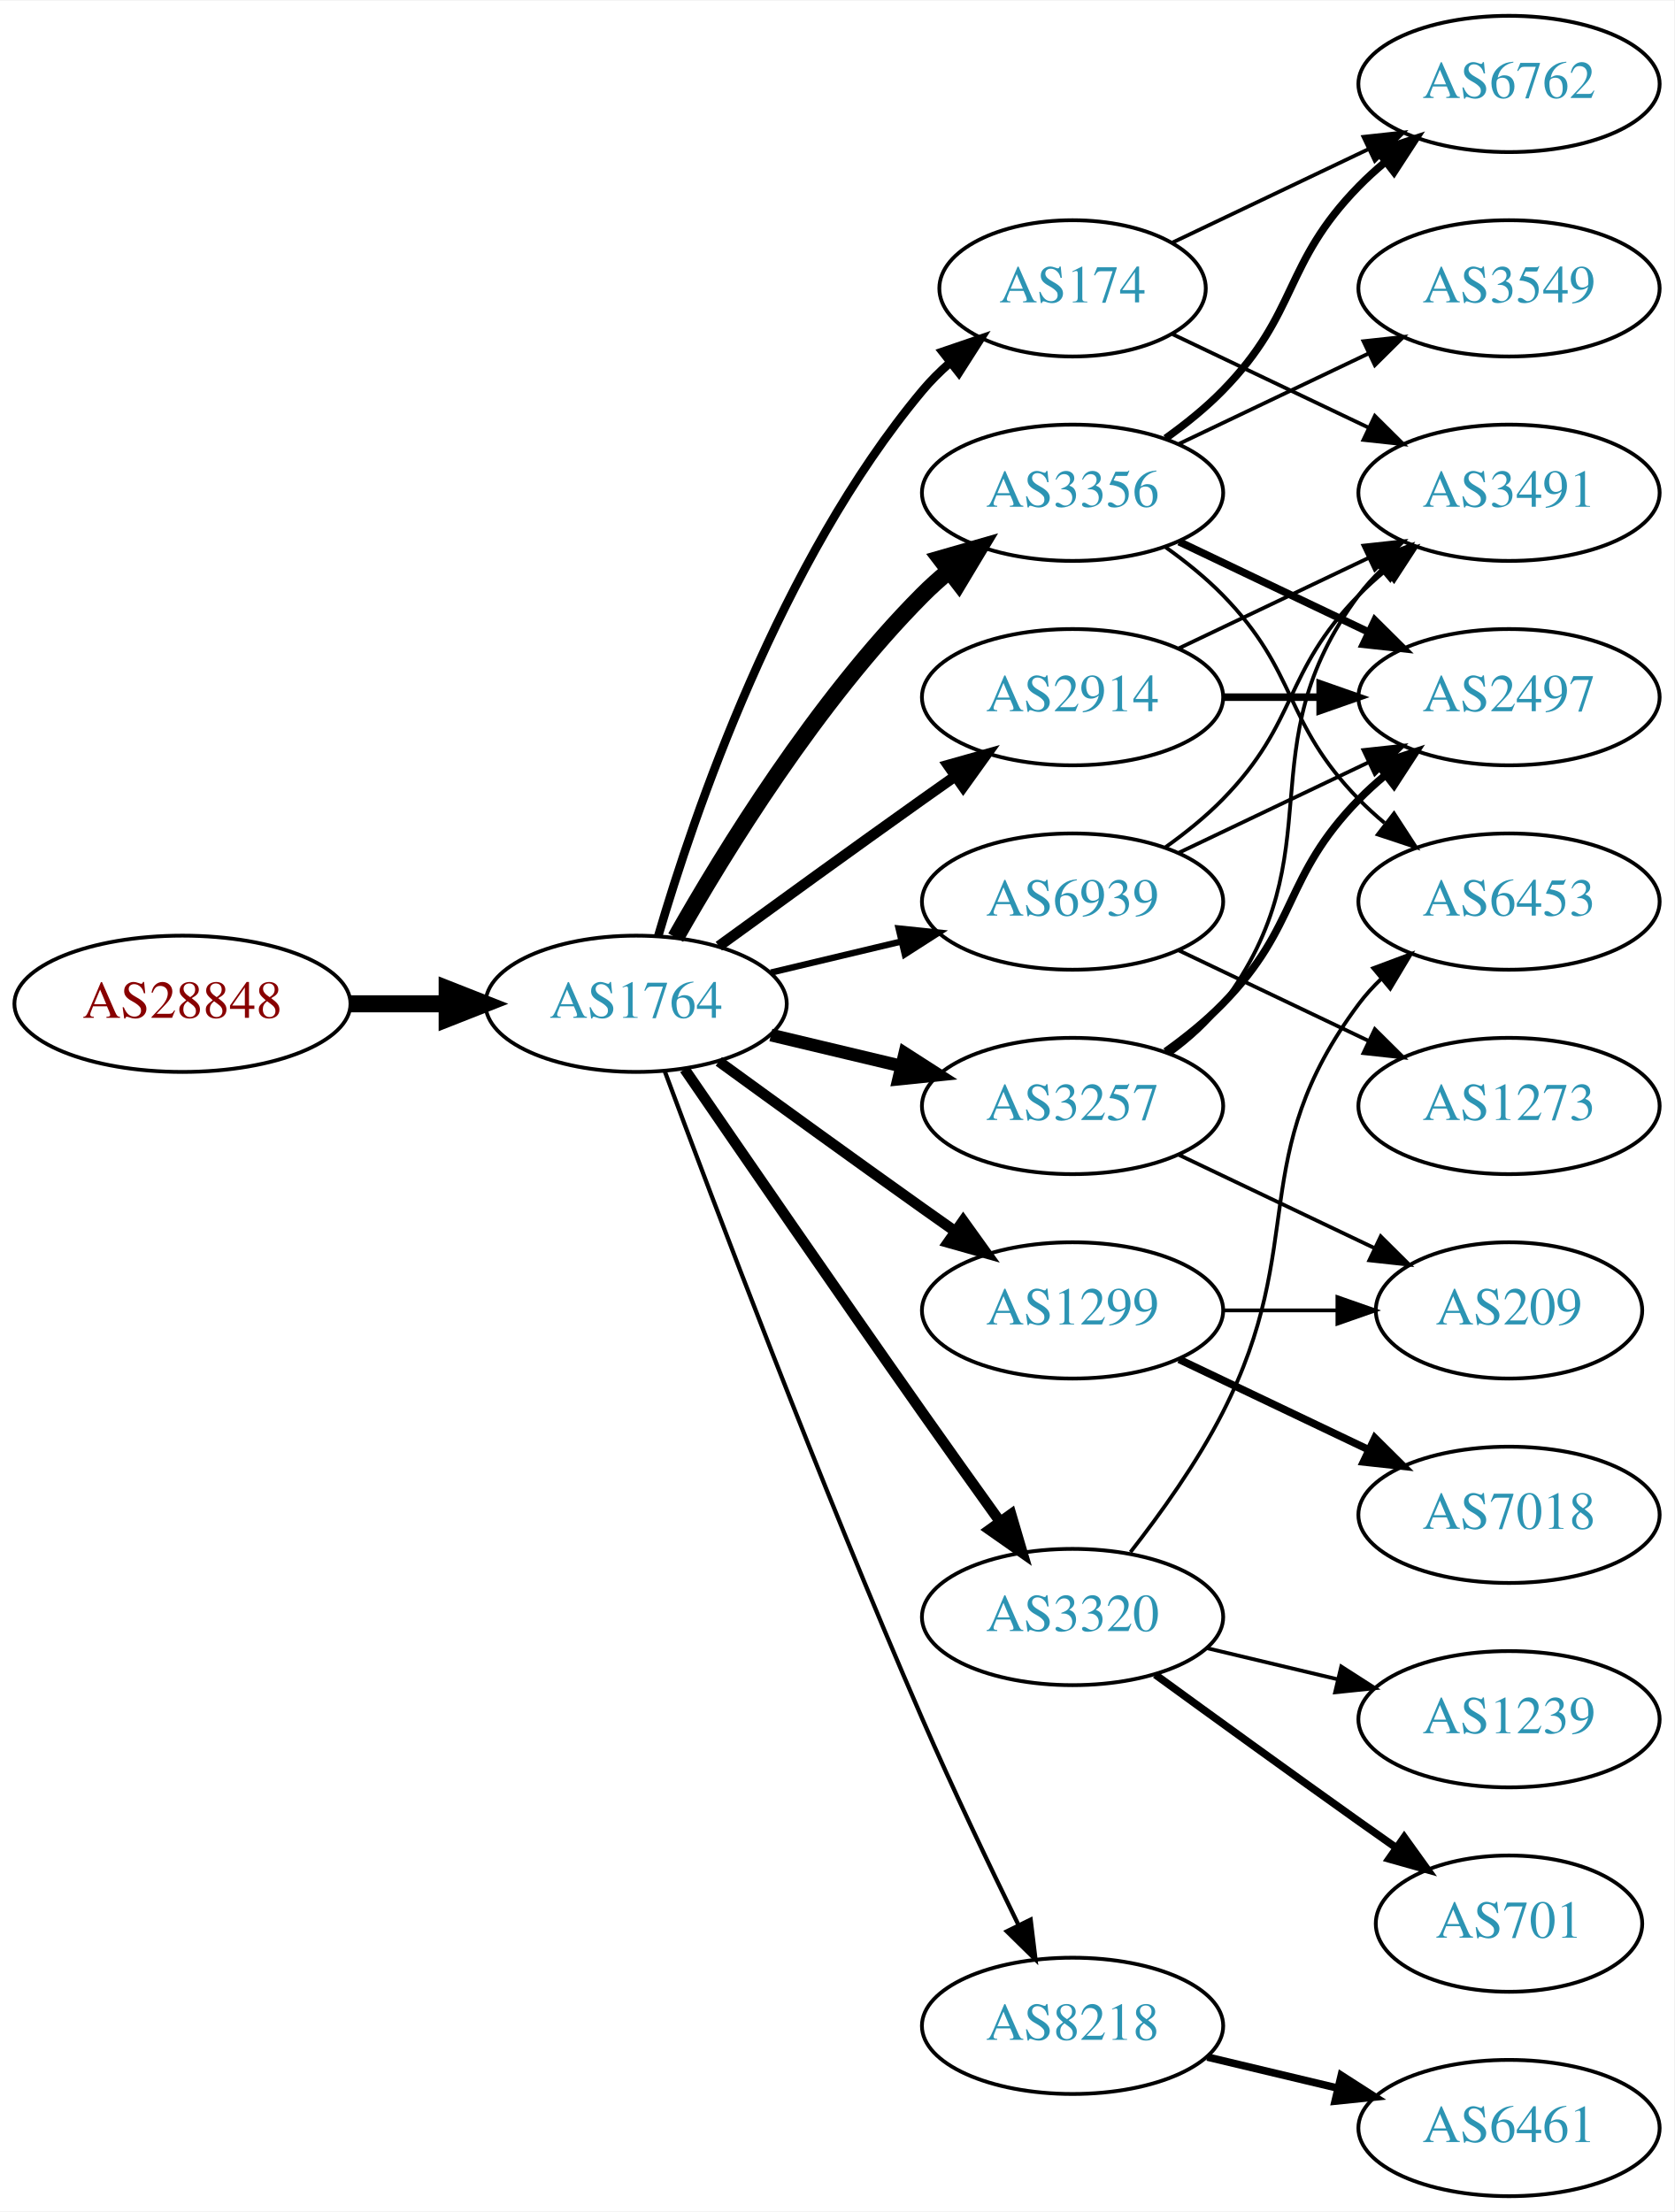
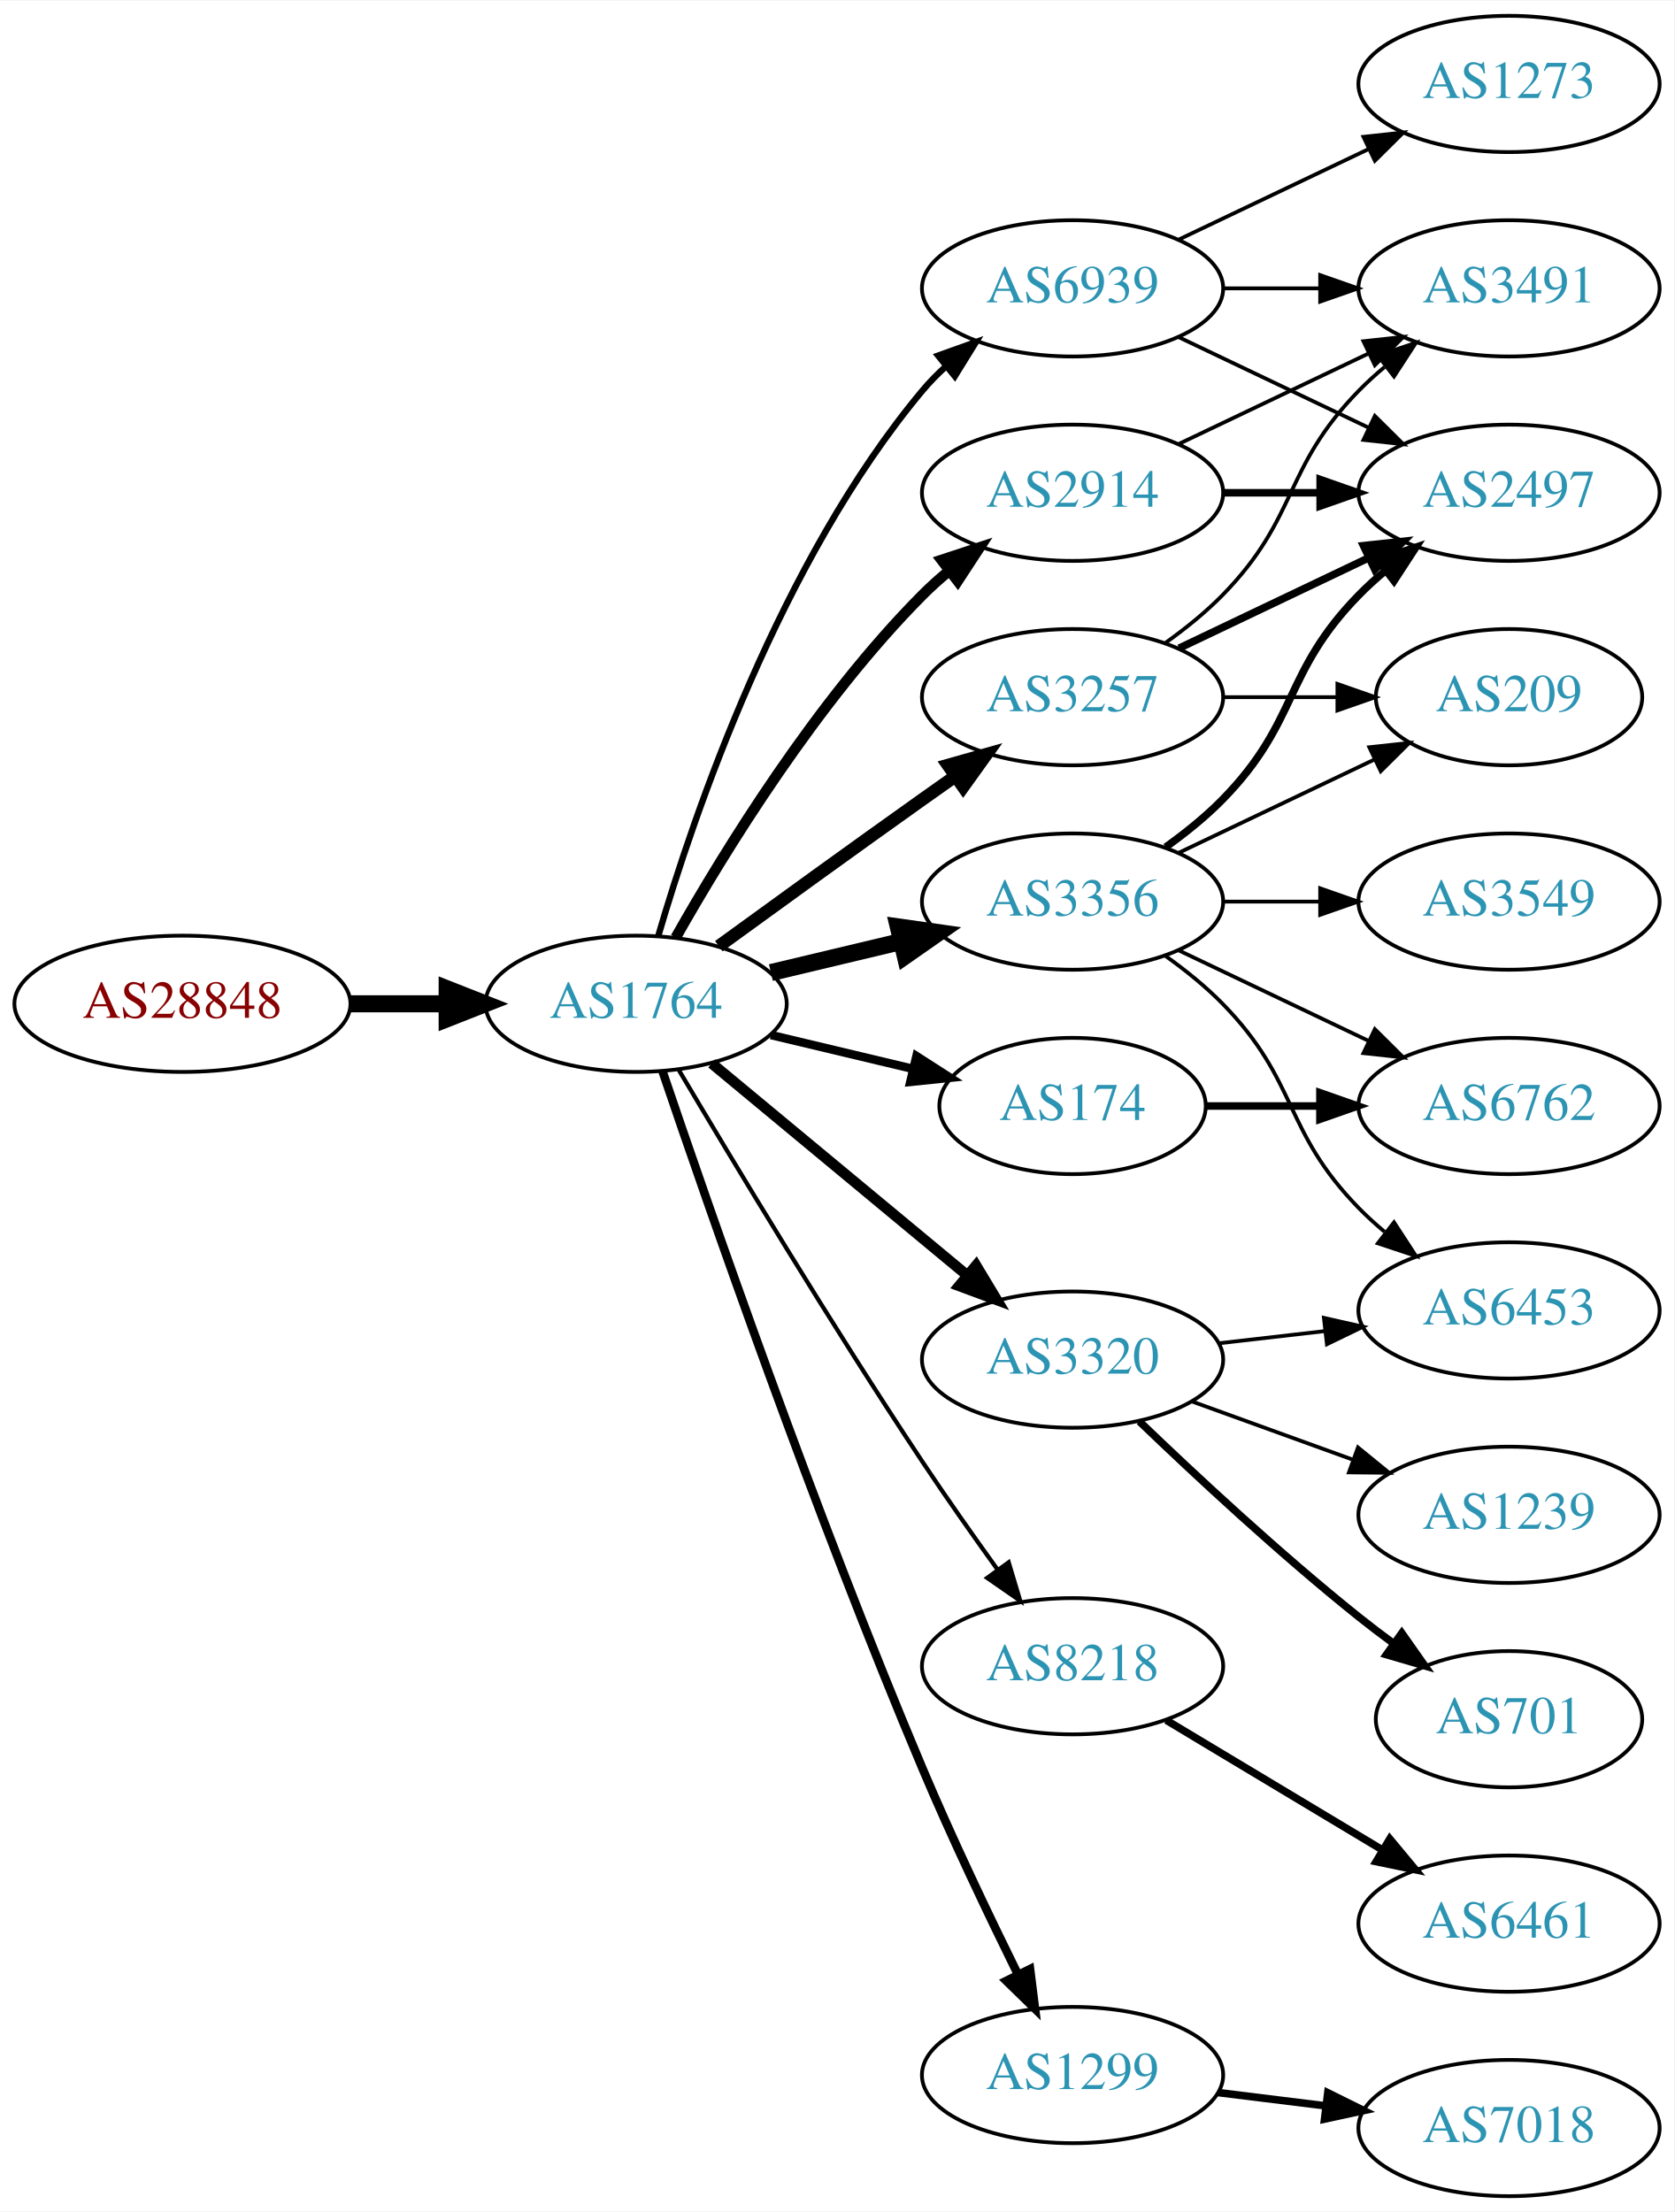
<svg xmlns="http://www.w3.org/2000/svg" xmlns:xlink="http://www.w3.org/1999/xlink" width="442pt" height="584pt" viewBox="0.00 0.00 442.27 584.00">
  <g id="graph0" class="graph" transform="scale(1 1) rotate(0) translate(4 580)">
    <polygon fill="white" stroke="none" points="-4,4 -4,-580 438.271,-580 438.271,4 -4,4" />
    <g id="node1" class="node">
      <g id="a_node1">
        <a xlink:href="/asn/28848" xlink:title="AS28848 ~ UNIDO-AS [AT]">
          <ellipse fill="#ffffff" stroke="black" cx="44.196" cy="-315" rx="44.393" ry="18" />
          <text text-anchor="middle" x="44.196" y="-311.3" font-family="Times,serif" font-size="14.00" fill="#880000">AS28848</text>
        </a>
      </g>
    </g>
    <g id="node2" class="node">
      <g id="a_node2">
        <a xlink:href="/asn/1764" xlink:title="AS1764 ~ NEXTLAYER-AS [AT]">
          <ellipse fill="#ffffff" stroke="black" cx="164.039" cy="-315" rx="39.794" ry="18" />
          <text text-anchor="middle" x="164.039" y="-311.3" font-family="Times,serif" font-size="14.00" fill="#2c94b3">AS1764</text>
        </a>
      </g>
    </g>
    <g id="edge1" class="edge">
      <path fill="none" stroke="black" stroke-width="4.5" d="M88.407,-315C96.72,-315 105.482,-315 113.965,-315" />
      <polygon fill="black" stroke="black" stroke-width="4.5" points="114.123,-318.938 124.123,-315 114.123,-311.063 114.123,-318.938" />
    </g>
    <g id="node3" class="node">
      <g id="a_node3">
-         <a xlink:href="/asn/3356" xlink:title="AS3356 ~ Level 3 Parent, LLC [US]">
+         <a xlink:href="/asn/2914" xlink:title="AS2914 ~ NTT America, Inc. [US]">
          <ellipse fill="#ffffff" stroke="black" cx="279.332" cy="-450" rx="39.794" ry="18" />
-           <text text-anchor="middle" x="279.332" y="-446.3" font-family="Times,serif" font-size="14.00" fill="#2c94b3">AS3356</text>
+           <text text-anchor="middle" x="279.332" y="-446.3" font-family="Times,serif" font-size="14.00" fill="#2c94b3">AS2914</text>
        </a>
      </g>
    </g>
    <g id="edge2" class="edge">
-       <path fill="none" stroke="black" stroke-width="4.5" d="M174.498,-332.49C187.28,-355.096 211.712,-394.886 239.685,-423 241.796,-425.121 244.092,-427.188 246.477,-429.171" />
-       <polygon fill="black" stroke="black" stroke-width="4.5" points="244.463,-432.589 254.793,-435.556 249.259,-426.343 244.463,-432.589" />
+       <path fill="none" stroke="black" stroke-width="2.812" d="M174.498,-332.49C187.28,-355.096 211.712,-394.886 239.685,-423 241.796,-425.121 244.092,-427.188 246.477,-429.171" />
+       <polygon fill="black" stroke="black" stroke-width="2.812" points="244.73,-432.242 254.793,-435.556 248.993,-426.69 244.73,-432.242" />
    </g>
    <g id="node4" class="node">
      <g id="a_node4">
-         <a xlink:href="/asn/2914" xlink:title="AS2914 ~ NTT America, Inc. [US]">
+         <a xlink:href="/asn/3257" xlink:title="AS3257 ~ GTT [DE]">
          <ellipse fill="#ffffff" stroke="black" cx="279.332" cy="-396" rx="39.794" ry="18" />
-           <text text-anchor="middle" x="279.332" y="-392.3" font-family="Times,serif" font-size="14.00" fill="#2c94b3">AS2914</text>
+           <text text-anchor="middle" x="279.332" y="-392.3" font-family="Times,serif" font-size="14.00" fill="#2c94b3">AS3257</text>
        </a>
      </g>
    </g>
    <g id="edge3" class="edge">
-       <path fill="none" stroke="black" stroke-width="2.812" d="M185.887,-330.222C200.821,-341.091 221.435,-356.025 239.685,-369 242.506,-371.005 245.449,-373.085 248.397,-375.159" />
-       <polygon fill="black" stroke="black" stroke-width="2.812" points="246.424,-378.05 256.621,-380.926 250.443,-372.319 246.424,-378.05" />
+       <path fill="none" stroke="black" stroke-width="3.375" d="M185.887,-330.222C200.821,-341.091 221.435,-356.025 239.685,-369 242.506,-371.005 245.449,-373.085 248.397,-375.159" />
+       <polygon fill="black" stroke="black" stroke-width="3.375" points="246.424,-378.05 256.621,-380.926 250.443,-372.319 246.424,-378.05" />
    </g>
    <g id="node5" class="node">
      <g id="a_node5">
-         <a xlink:href="/asn/1299" xlink:title="AS1299 ~ Telia Carrier [EU]">
-           <ellipse fill="#ffffff" stroke="black" cx="279.332" cy="-234" rx="39.794" ry="18" />
-           <text text-anchor="middle" x="279.332" y="-230.3" font-family="Times,serif" font-size="14.00" fill="#2c94b3">AS1299</text>
+         <a xlink:href="/asn/3356" xlink:title="AS3356 ~ Level 3 Parent, LLC [US]">
+           <ellipse fill="#ffffff" stroke="black" cx="279.332" cy="-342" rx="39.794" ry="18" />
+           <text text-anchor="middle" x="279.332" y="-338.3" font-family="Times,serif" font-size="14.00" fill="#2c94b3">AS3356</text>
        </a>
      </g>
    </g>
    <g id="edge4" class="edge">
-       <path fill="none" stroke="black" stroke-width="2.812" d="M185.887,-299.778C200.821,-288.909 221.435,-273.975 239.685,-261 242.506,-258.995 245.449,-256.915 248.397,-254.841" />
-       <polygon fill="black" stroke="black" stroke-width="2.812" points="250.443,-257.681 256.621,-249.074 246.424,-251.95 250.443,-257.681" />
+       <path fill="none" stroke="black" stroke-width="4.5" d="M199.646,-323.248C210.517,-325.838 222.671,-328.735 234.114,-331.462" />
+       <polygon fill="black" stroke="black" stroke-width="4.5" points="233.296,-335.315 243.936,-333.803 235.122,-327.654 233.296,-335.315" />
    </g>
    <g id="node6" class="node">
      <g id="a_node6">
-         <a xlink:href="/asn/174" xlink:title="AS174 ~ Cogent Communications [US]">
-           <ellipse fill="#ffffff" stroke="black" cx="279.332" cy="-504" rx="35.194" ry="18" />
-           <text text-anchor="middle" x="279.332" y="-500.3" font-family="Times,serif" font-size="14.00" fill="#2c94b3">AS174</text>
+         <a xlink:href="/asn/8218" xlink:title="AS8218 ~ legacy Neotelecoms [FR]">
+           <ellipse fill="#ffffff" stroke="black" cx="279.332" cy="-140" rx="39.794" ry="18" />
+           <text text-anchor="middle" x="279.332" y="-136.3" font-family="Times,serif" font-size="14.00" fill="#2c94b3">AS8218</text>
        </a>
      </g>
    </g>
    <g id="edge5" class="edge">
-       <path fill="none" stroke="black" stroke-width="2.25" d="M169.913,-333.002C179.227,-364.844 202.043,-431.981 239.685,-477 241.838,-479.574 244.292,-482.017 246.896,-484.303" />
-       <polygon fill="black" stroke="black" stroke-width="2.25" points="244.98,-487.249 255.007,-490.672 249.303,-481.743 244.98,-487.249" />
+       <path fill="none" stroke="black" stroke-width="1.125" d="M175.303,-297.533C189.366,-273.798 215.625,-230.171 239.685,-194 245.975,-184.544 253.147,-174.368 259.591,-165.428" />
+       <polygon fill="black" stroke="black" stroke-width="1.125" points="262.451,-167.447 265.494,-157.298 256.786,-163.334 262.451,-167.447" />
    </g>
    <g id="node7" class="node">
      <g id="a_node7">
-         <a xlink:href="/asn/3257" xlink:title="AS3257 ~ GTT [DE]">
-           <ellipse fill="#ffffff" stroke="black" cx="279.332" cy="-288" rx="39.794" ry="18" />
-           <text text-anchor="middle" x="279.332" y="-284.3" font-family="Times,serif" font-size="14.00" fill="#2c94b3">AS3257</text>
+         <a xlink:href="/asn/174" xlink:title="AS174 ~ Cogent Communications [US]">
+           <ellipse fill="#ffffff" stroke="black" cx="279.332" cy="-288" rx="35.194" ry="18" />
+           <text text-anchor="middle" x="279.332" y="-284.3" font-family="Times,serif" font-size="14.00" fill="#2c94b3">AS174</text>
        </a>
      </g>
    </g>
    <g id="edge6" class="edge">
-       <path fill="none" stroke="black" stroke-width="3.375" d="M199.646,-306.752C210.517,-304.162 222.671,-301.265 234.114,-298.538" />
-       <polygon fill="black" stroke="black" stroke-width="3.375" points="235.02,-301.92 243.936,-296.197 233.397,-295.111 235.02,-301.92" />
+       <path fill="none" stroke="black" stroke-width="2.25" d="M199.646,-306.752C211.44,-303.942 224.745,-300.771 237.013,-297.847" />
+       <polygon fill="black" stroke="black" stroke-width="2.25" points="238.101,-301.186 247.018,-295.463 236.479,-294.376 238.101,-301.186" />
    </g>
    <g id="node8" class="node">
      <g id="a_node8">
-         <a xlink:href="/asn/3320" xlink:title="AS3320 ~ DTAG [DE]">
-           <ellipse fill="#ffffff" stroke="black" cx="279.332" cy="-153" rx="39.794" ry="18" />
-           <text text-anchor="middle" x="279.332" y="-149.3" font-family="Times,serif" font-size="14.00" fill="#2c94b3">AS3320</text>
+         <a xlink:href="/asn/1299" xlink:title="AS1299 ~ Telia Carrier [EU]">
+           <ellipse fill="#ffffff" stroke="black" cx="279.332" cy="-32" rx="39.794" ry="18" />
+           <text text-anchor="middle" x="279.332" y="-28.3" font-family="Times,serif" font-size="14.00" fill="#2c94b3">AS1299</text>
        </a>
      </g>
    </g>
    <g id="edge7" class="edge">
-       <path fill="none" stroke="black" stroke-width="2.812" d="M176.846,-297.731C191.489,-276.358 217.262,-238.88 239.685,-207 246.32,-197.567 253.67,-187.261 260.164,-178.205" />
-       <polygon fill="black" stroke="black" stroke-width="2.812" points="263.085,-180.138 266.076,-169.974 257.399,-176.054 263.085,-180.138" />
+       <path fill="none" stroke="black" stroke-width="2.25" d="M170.995,-297.226C183.004,-261.79 211.396,-179.99 239.685,-113 247.466,-94.576 257.16,-74.263 264.892,-58.589" />
+       <polygon fill="black" stroke="black" stroke-width="2.25" points="268.1,-59.999 269.419,-49.486 261.832,-56.882 268.1,-59.999" />
    </g>
    <g id="node9" class="node">
      <g id="a_node9">
-         <a xlink:href="/asn/8218" xlink:title="AS8218 ~ legacy Neotelecoms [FR]">
-           <ellipse fill="#ffffff" stroke="black" cx="279.332" cy="-45" rx="39.794" ry="18" />
-           <text text-anchor="middle" x="279.332" y="-41.3" font-family="Times,serif" font-size="14.00" fill="#2c94b3">AS8218</text>
+         <a xlink:href="/asn/3320" xlink:title="AS3320 ~ DTAG [DE]">
+           <ellipse fill="#ffffff" stroke="black" cx="279.332" cy="-221" rx="39.794" ry="18" />
+           <text text-anchor="middle" x="279.332" y="-217.3" font-family="Times,serif" font-size="14.00" fill="#2c94b3">AS3320</text>
        </a>
      </g>
    </g>
    <g id="edge8" class="edge">
-       <path fill="none" stroke="black" stroke-width="1.125" d="M171.632,-297.113C184.176,-263.364 212.644,-188.104 239.685,-126 247.669,-107.663 257.363,-87.351 265.044,-71.654" />
-       <polygon fill="black" stroke="black" stroke-width="1.125" points="268.257,-73.053 269.534,-62.536 261.976,-69.961 268.257,-73.053" />
+       <path fill="none" stroke="black" stroke-width="2.812" d="M184.001,-299.267C202.464,-283.948 230.7,-260.52 251.471,-243.287" />
+       <polygon fill="black" stroke="black" stroke-width="2.812" points="253.846,-245.864 259.307,-236.785 249.376,-240.477 253.846,-245.864" />
    </g>
    <g id="node10" class="node">
      <g id="a_node10">
        <a xlink:href="/asn/6939" xlink:title="AS6939 ~ Hurricane Electric LLC [US]">
-           <ellipse fill="#ffffff" stroke="black" cx="279.332" cy="-342" rx="39.794" ry="18" />
-           <text text-anchor="middle" x="279.332" y="-338.3" font-family="Times,serif" font-size="14.00" fill="#2c94b3">AS6939</text>
+           <ellipse fill="#ffffff" stroke="black" cx="279.332" cy="-504" rx="39.794" ry="18" />
+           <text text-anchor="middle" x="279.332" y="-500.3" font-family="Times,serif" font-size="14.00" fill="#2c94b3">AS6939</text>
        </a>
      </g>
    </g>
    <g id="edge9" class="edge">
-       <path fill="none" stroke="black" stroke-width="1.688" d="M199.646,-323.248C210.517,-325.838 222.671,-328.735 234.114,-331.462" />
-       <polygon fill="black" stroke="black" stroke-width="1.688" points="233.397,-334.889 243.936,-333.803 235.02,-328.08 233.397,-334.889" />
-     </g>
-     <g id="node11" class="node">
-       <g id="a_node11">
-         <a xlink:href="/asn/6762" xlink:title="AS6762 ~ TELECOM ITALIA SPARKLE S.p.A. [IT]">
-           <ellipse fill="#ffffff" stroke="black" cx="394.625" cy="-558" rx="39.794" ry="18" />
-           <text text-anchor="middle" x="394.625" y="-554.3" font-family="Times,serif" font-size="14.00" fill="#2c94b3">AS6762</text>
-         </a>
-       </g>
-     </g>
-     <g id="edge10" class="edge">
-       <path fill="none" stroke="black" stroke-width="2" d="M303.926,-464.389C309.182,-468.148 314.513,-472.437 318.978,-477 339.151,-497.617 334.806,-510.383 354.978,-531 357.071,-533.139 359.354,-535.218 361.731,-537.21" />
-       <polygon fill="black" stroke="black" stroke-width="2" points="359.974,-540.275 370.031,-543.611 364.249,-534.732 359.974,-540.275" />
-     </g>
-     <g id="node12" class="node">
-       <g id="a_node12">
-         <a xlink:href="/asn/3549" xlink:title="AS3549 ~ Level 3 Parent, LLC [US]">
-           <ellipse fill="#ffffff" stroke="black" cx="394.625" cy="-504" rx="39.794" ry="18" />
-           <text text-anchor="middle" x="394.625" y="-500.3" font-family="Times,serif" font-size="14.00" fill="#2c94b3">AS3549</text>
-         </a>
-       </g>
-     </g>
-     <g id="edge11" class="edge">
-       <path fill="none" stroke="black" d="M307.468,-462.934C322.462,-470.081 341.283,-479.052 357.506,-486.785" />
-       <polygon fill="black" stroke="black" points="356.177,-490.028 366.71,-491.171 359.188,-483.709 356.177,-490.028" />
+       <path fill="none" stroke="black" stroke-width="1.688" d="M169.913,-333.002C179.227,-364.844 202.043,-431.981 239.685,-477 241.555,-479.237 243.654,-481.374 245.88,-483.396" />
+       <polygon fill="black" stroke="black" stroke-width="1.688" points="243.823,-486.234 253.799,-489.804 248.227,-480.793 243.823,-486.234" />
    </g>
    <g id="node13" class="node">
      <g id="a_node13">
        <a xlink:href="/asn/2497" xlink:title="AS2497 ~ Internet Initiative Japan Inc. [JP]">
-           <ellipse fill="#ffffff" stroke="black" cx="394.625" cy="-396" rx="39.794" ry="18" />
-           <text text-anchor="middle" x="394.625" y="-392.3" font-family="Times,serif" font-size="14.00" fill="#2c94b3">AS2497</text>
-         </a>
-       </g>
+           <ellipse fill="#ffffff" stroke="black" cx="394.625" cy="-450" rx="39.794" ry="18" />
+           <text text-anchor="middle" x="394.625" y="-446.3" font-family="Times,serif" font-size="14.00" fill="#2c94b3">AS2497</text>
+         </a>
+       </g>
+     </g>
+     <g id="edge20" class="edge">
+       <path fill="none" stroke="black" stroke-width="2" d="M319.004,-450C327.207,-450 335.971,-450 344.503,-450" />
+       <polygon fill="black" stroke="black" stroke-width="2" points="344.742,-453.5 354.742,-450 344.742,-446.5 344.742,-453.5" />
+     </g>
+     <g id="node16" class="node">
+       <g id="a_node16">
+         <a xlink:href="/asn/3491" xlink:title="AS3491 ~ PCCW Global, Inc. [US]">
+           <ellipse fill="#ffffff" stroke="black" cx="394.625" cy="-504" rx="39.794" ry="18" />
+           <text text-anchor="middle" x="394.625" y="-500.3" font-family="Times,serif" font-size="14.00" fill="#2c94b3">AS3491</text>
+         </a>
+       </g>
+     </g>
+     <g id="edge21" class="edge">
+       <path fill="none" stroke="black" d="M307.468,-462.934C322.462,-470.081 341.283,-479.052 357.506,-486.785" />
+       <polygon fill="black" stroke="black" points="356.177,-490.028 366.71,-491.171 359.188,-483.709 356.177,-490.028" />
+     </g>
+     <g id="edge16" class="edge">
+       <path fill="none" stroke="black" stroke-width="2" d="M307.468,-408.934C322.462,-416.081 341.283,-425.052 357.506,-432.785" />
+       <polygon fill="black" stroke="black" stroke-width="2" points="356.177,-436.028 366.71,-437.171 359.188,-429.709 356.177,-436.028" />
+     </g>
+     <g id="node15" class="node">
+       <g id="a_node15">
+         <a xlink:href="/asn/209" xlink:title="AS209 ~ CenturyLink Communications, LLC [US]">
+           <ellipse fill="#ffffff" stroke="black" cx="394.625" cy="-396" rx="35.194" ry="18" />
+           <text text-anchor="middle" x="394.625" y="-392.3" font-family="Times,serif" font-size="14.00" fill="#2c94b3">AS209</text>
+         </a>
+       </g>
+     </g>
+     <g id="edge17" class="edge">
+       <path fill="none" stroke="black" d="M319.004,-396C328.709,-396 339.2,-396 349.163,-396" />
+       <polygon fill="black" stroke="black" points="349.299,-399.5 359.299,-396 349.299,-392.5 349.299,-399.5" />
+     </g>
+     <g id="edge15" class="edge">
+       <path fill="none" stroke="black" d="M303.926,-410.389C309.182,-414.148 314.513,-418.437 318.978,-423 339.151,-443.617 334.806,-456.383 354.978,-477 357.071,-479.139 359.354,-481.218 361.731,-483.21" />
+       <polygon fill="black" stroke="black" points="359.974,-486.275 370.031,-489.611 364.249,-480.732 359.974,-486.275" />
+     </g>
+     <g id="node11" class="node">
+       <g id="a_node11">
+         <a xlink:href="/asn/6453" xlink:title="AS6453 ~ TATA COMMUNICATIONS (AMERICA) INC [US]">
+           <ellipse fill="#ffffff" stroke="black" cx="394.625" cy="-234" rx="39.794" ry="18" />
+           <text text-anchor="middle" x="394.625" y="-230.3" font-family="Times,serif" font-size="14.00" fill="#2c94b3">AS6453</text>
+         </a>
+       </g>
+     </g>
+     <g id="edge10" class="edge">
+       <path fill="none" stroke="black" d="M303.926,-327.611C309.182,-323.852 314.513,-319.563 318.978,-315 339.151,-294.383 334.806,-281.617 354.978,-261 357.071,-258.861 359.354,-256.782 361.731,-254.79" />
+       <polygon fill="black" stroke="black" points="364.249,-257.268 370.031,-248.389 359.974,-251.725 364.249,-257.268" />
+     </g>
+     <g id="node12" class="node">
+       <g id="a_node12">
+         <a xlink:href="/asn/6762" xlink:title="AS6762 ~ TELECOM ITALIA SPARKLE S.p.A. [IT]">
+           <ellipse fill="#ffffff" stroke="black" cx="394.625" cy="-288" rx="39.794" ry="18" />
+           <text text-anchor="middle" x="394.625" y="-284.3" font-family="Times,serif" font-size="14.00" fill="#2c94b3">AS6762</text>
+         </a>
+       </g>
+     </g>
+     <g id="edge11" class="edge">
+       <path fill="none" stroke="black" d="M307.468,-329.066C322.462,-321.919 341.283,-312.948 357.506,-305.215" />
+       <polygon fill="black" stroke="black" points="359.188,-308.291 366.71,-300.829 356.177,-301.972 359.188,-308.291" />
    </g>
    <g id="edge12" class="edge">
-       <path fill="none" stroke="black" stroke-width="2" d="M307.468,-437.066C322.462,-429.919 341.283,-420.948 357.506,-413.215" />
-       <polygon fill="black" stroke="black" stroke-width="2" points="359.188,-416.291 366.71,-408.829 356.177,-409.972 359.188,-416.291" />
+       <path fill="none" stroke="black" stroke-width="2" d="M303.926,-356.389C309.182,-360.148 314.513,-364.437 318.978,-369 339.151,-389.617 334.806,-402.383 354.978,-423 357.071,-425.139 359.354,-427.218 361.731,-429.21" />
+       <polygon fill="black" stroke="black" stroke-width="2" points="359.974,-432.275 370.031,-435.611 364.249,-426.732 359.974,-432.275" />
    </g>
    <g id="node14" class="node">
      <g id="a_node14">
-         <a xlink:href="/asn/6453" xlink:title="AS6453 ~ TATA COMMUNICATIONS (AMERICA) INC [US]">
+         <a xlink:href="/asn/3549" xlink:title="AS3549 ~ Level 3 Parent, LLC [US]">
          <ellipse fill="#ffffff" stroke="black" cx="394.625" cy="-342" rx="39.794" ry="18" />
-           <text text-anchor="middle" x="394.625" y="-338.3" font-family="Times,serif" font-size="14.00" fill="#2c94b3">AS6453</text>
+           <text text-anchor="middle" x="394.625" y="-338.3" font-family="Times,serif" font-size="14.00" fill="#2c94b3">AS3549</text>
        </a>
      </g>
    </g>
    <g id="edge13" class="edge">
-       <path fill="none" stroke="black" d="M303.926,-435.611C309.182,-431.852 314.513,-427.563 318.978,-423 339.151,-402.383 334.806,-389.617 354.978,-369 357.071,-366.861 359.354,-364.782 361.731,-362.79" />
-       <polygon fill="black" stroke="black" points="364.249,-365.268 370.031,-356.389 359.974,-359.725 364.249,-365.268" />
-     </g>
-     <g id="edge16" class="edge">
-       <path fill="none" stroke="black" stroke-width="2" d="M319.004,-396C327.207,-396 335.971,-396 344.503,-396" />
-       <polygon fill="black" stroke="black" stroke-width="2" points="344.742,-399.5 354.742,-396 344.742,-392.5 344.742,-399.5" />
-     </g>
-     <g id="node15" class="node">
-       <g id="a_node15">
-         <a xlink:href="/asn/3491" xlink:title="AS3491 ~ PCCW Global, Inc. [US]">
-           <ellipse fill="#ffffff" stroke="black" cx="394.625" cy="-450" rx="39.794" ry="18" />
-           <text text-anchor="middle" x="394.625" y="-446.3" font-family="Times,serif" font-size="14.00" fill="#2c94b3">AS3491</text>
-         </a>
-       </g>
-     </g>
-     <g id="edge17" class="edge">
-       <path fill="none" stroke="black" d="M307.468,-408.934C322.462,-416.081 341.283,-425.052 357.506,-432.785" />
-       <polygon fill="black" stroke="black" points="356.177,-436.028 366.71,-437.171 359.188,-429.709 356.177,-436.028" />
-     </g>
-     <g id="node16" class="node">
-       <g id="a_node16">
-         <a xlink:href="/asn/209" xlink:title="AS209 ~ CenturyLink Communications, LLC [US]">
-           <ellipse fill="#ffffff" stroke="black" cx="394.625" cy="-234" rx="35.194" ry="18" />
-           <text text-anchor="middle" x="394.625" y="-230.3" font-family="Times,serif" font-size="14.00" fill="#2c94b3">AS209</text>
-         </a>
-       </g>
-     </g>
-     <g id="edge22" class="edge">
-       <path fill="none" stroke="black" d="M319.004,-234C328.709,-234 339.2,-234 349.163,-234" />
-       <polygon fill="black" stroke="black" points="349.299,-237.5 359.299,-234 349.299,-230.5 349.299,-237.5" />
+       <path fill="none" stroke="black" d="M319.004,-342C327.207,-342 335.971,-342 344.503,-342" />
+       <polygon fill="black" stroke="black" points="344.742,-345.5 354.742,-342 344.742,-338.5 344.742,-345.5" />
+     </g>
+     <g id="edge14" class="edge">
+       <path fill="none" stroke="black" d="M307.468,-354.934C322.9,-362.29 342.385,-371.577 358.92,-379.459" />
+       <polygon fill="black" stroke="black" points="357.729,-382.768 368.262,-383.911 360.741,-376.449 357.729,-382.768" />
    </g>
    <g id="node17" class="node">
      <g id="a_node17">
+         <a xlink:href="/asn/6461" xlink:title="AS6461 ~ Zayo Bandwidth [US]">
+           <ellipse fill="#ffffff" stroke="black" cx="394.625" cy="-72" rx="39.794" ry="18" />
+           <text text-anchor="middle" x="394.625" y="-68.3" font-family="Times,serif" font-size="14.00" fill="#2c94b3">AS6461</text>
+         </a>
+       </g>
+     </g>
+     <g id="edge18" class="edge">
+       <path fill="none" stroke="black" stroke-width="2" d="M304.082,-125.745C320.698,-115.771 343.094,-102.329 361.331,-91.383" />
+       <polygon fill="black" stroke="black" stroke-width="2" points="363.133,-94.384 369.906,-86.236 359.531,-88.382 363.133,-94.384" />
+     </g>
+     <g id="edge19" class="edge">
+       <path fill="none" stroke="black" stroke-width="2" d="M314.631,-288C324.008,-288 334.358,-288 344.393,-288" />
+       <polygon fill="black" stroke="black" stroke-width="2" points="344.681,-291.5 354.681,-288 344.681,-284.5 344.681,-291.5" />
+     </g>
+     <g id="node20" class="node">
+       <g id="a_node20">
        <a xlink:href="/asn/7018" xlink:title="AS7018 ~ AT&amp;T Services, Inc. [US]">
-           <ellipse fill="#ffffff" stroke="black" cx="394.625" cy="-180" rx="39.794" ry="18" />
-           <text text-anchor="middle" x="394.625" y="-176.3" font-family="Times,serif" font-size="14.00" fill="#2c94b3">AS7018</text>
-         </a>
-       </g>
-     </g>
-     <g id="edge21" class="edge">
-       <path fill="none" stroke="black" stroke-width="2" d="M307.468,-221.066C322.462,-213.919 341.283,-204.948 357.506,-197.215" />
-       <polygon fill="black" stroke="black" stroke-width="2" points="359.188,-200.291 366.71,-192.829 356.177,-193.972 359.188,-200.291" />
-     </g>
-     <g id="edge15" class="edge">
-       <path fill="none" stroke="black" d="M305.757,-516.119C321.059,-523.413 340.783,-532.814 357.665,-540.86" />
-       <polygon fill="black" stroke="black" points="356.172,-544.026 366.705,-545.169 359.184,-537.707 356.172,-544.026" />
-     </g>
-     <g id="edge14" class="edge">
-       <path fill="none" stroke="black" d="M305.757,-491.881C321.059,-484.587 340.783,-475.186 357.665,-467.14" />
-       <polygon fill="black" stroke="black" points="359.184,-470.293 366.705,-462.831 356.172,-463.974 359.184,-470.293" />
-     </g>
-     <g id="edge18" class="edge">
-       <path fill="none" stroke="black" stroke-width="2" d="M303.926,-302.389C309.182,-306.148 314.513,-310.437 318.978,-315 339.151,-335.617 334.806,-348.383 354.978,-369 357.071,-371.139 359.354,-373.218 361.731,-375.21" />
-       <polygon fill="black" stroke="black" stroke-width="2" points="359.974,-378.275 370.031,-381.611 364.249,-372.732 359.974,-378.275" />
-     </g>
-     <g id="edge19" class="edge">
-       <path fill="none" stroke="black" d="M305.262,-301.882C310.338,-305.611 315.256,-310.016 318.978,-315 349.249,-355.542 324.707,-382.458 354.978,-423 356.723,-425.336 358.73,-427.545 360.893,-429.617" />
-       <polygon fill="black" stroke="black" points="358.771,-432.405 368.694,-436.118 363.253,-427.027 358.771,-432.405" />
-     </g>
-     <g id="edge20" class="edge">
-       <path fill="none" stroke="black" d="M307.468,-275.066C322.9,-267.71 342.385,-258.423 358.92,-250.541" />
-       <polygon fill="black" stroke="black" points="360.741,-253.551 368.262,-246.089 357.729,-247.232 360.741,-253.551" />
-     </g>
-     <g id="edge26" class="edge">
-       <path fill="none" stroke="black" d="M294.628,-170.14C302.614,-180.353 312.276,-193.853 318.978,-207 341.958,-252.077 324.707,-274.458 354.978,-315 356.723,-317.336 358.73,-319.545 360.893,-321.617" />
-       <polygon fill="black" stroke="black" points="358.771,-324.405 368.694,-328.118 363.253,-319.027 358.771,-324.405" />
+           <ellipse fill="#ffffff" stroke="black" cx="394.625" cy="-18" rx="39.794" ry="18" />
+           <text text-anchor="middle" x="394.625" y="-14.3" font-family="Times,serif" font-size="14.00" fill="#2c94b3">AS7018</text>
+         </a>
+       </g>
+     </g>
+     <g id="edge25" class="edge">
+       <path fill="none" stroke="black" stroke-width="2" d="M317.742,-27.377C326.83,-26.254 336.667,-25.038 346.152,-23.866" />
+       <polygon fill="black" stroke="black" stroke-width="2" points="346.758,-27.318 356.254,-22.618 345.9,-20.371 346.758,-27.318" />
+     </g>
+     <g id="edge24" class="edge">
+       <path fill="none" stroke="black" d="M318.057,-225.329C327.038,-226.359 336.737,-227.472 346.094,-228.546" />
+       <polygon fill="black" stroke="black" points="345.731,-232.027 356.064,-229.69 346.529,-225.073 345.731,-232.027" />
+     </g>
+     <g id="node18" class="node">
+       <g id="a_node18">
+         <a xlink:href="/asn/701" xlink:title="AS701 ~ UUNET [US]">
+           <ellipse fill="#ffffff" stroke="black" cx="394.625" cy="-126" rx="35.194" ry="18" />
+           <text text-anchor="middle" x="394.625" y="-122.3" font-family="Times,serif" font-size="14.00" fill="#2c94b3">AS701</text>
+         </a>
+       </g>
+     </g>
+     <g id="edge22" class="edge">
+       <path fill="none" stroke="black" stroke-width="2" d="M296.975,-204.688C311.751,-190.49 334.164,-169.637 354.978,-153 357.899,-150.665 361.008,-148.304 364.146,-146" />
+       <polygon fill="black" stroke="black" stroke-width="2" points="366.308,-148.756 372.406,-140.092 362.236,-143.063 366.308,-148.756" />
    </g>
    <g id="node19" class="node">
      <g id="a_node19">
-         <a xlink:href="/asn/701" xlink:title="AS701 ~ UUNET [US]">
-           <ellipse fill="#ffffff" stroke="black" cx="394.625" cy="-72" rx="35.194" ry="18" />
-           <text text-anchor="middle" x="394.625" y="-68.3" font-family="Times,serif" font-size="14.00" fill="#2c94b3">AS701</text>
-         </a>
-       </g>
-     </g>
-     <g id="edge24" class="edge">
-       <path fill="none" stroke="black" stroke-width="2" d="M301.18,-137.778C316.114,-126.909 336.727,-111.975 354.978,-99 358.188,-96.718 361.557,-94.339 364.912,-91.982" />
-       <polygon fill="black" stroke="black" stroke-width="2" points="366.94,-94.834 373.123,-86.23 362.924,-89.101 366.94,-94.834" />
-     </g>
-     <g id="node20" class="node">
-       <g id="a_node20">
        <a xlink:href="/asn/1239" xlink:title="AS1239 ~ Sprint [US]">
-           <ellipse fill="#ffffff" stroke="black" cx="394.625" cy="-126" rx="39.794" ry="18" />
-           <text text-anchor="middle" x="394.625" y="-122.3" font-family="Times,serif" font-size="14.00" fill="#2c94b3">AS1239</text>
-         </a>
-       </g>
-     </g>
-     <g id="edge25" class="edge">
-       <path fill="none" stroke="black" d="M314.939,-144.752C325.81,-142.162 337.964,-139.265 349.407,-136.538" />
-       <polygon fill="black" stroke="black" points="350.313,-139.92 359.229,-134.197 348.69,-133.111 350.313,-139.92" />
-     </g>
-     <g id="node18" class="node">
-       <g id="a_node18">
-         <a xlink:href="/asn/6461" xlink:title="AS6461 ~ Zayo Bandwidth [US]">
-           <ellipse fill="#ffffff" stroke="black" cx="394.625" cy="-18" rx="39.794" ry="18" />
-           <text text-anchor="middle" x="394.625" y="-14.3" font-family="Times,serif" font-size="14.00" fill="#2c94b3">AS6461</text>
+           <ellipse fill="#ffffff" stroke="black" cx="394.625" cy="-180" rx="39.794" ry="18" />
+           <text text-anchor="middle" x="394.625" y="-176.3" font-family="Times,serif" font-size="14.00" fill="#2c94b3">AS1239</text>
        </a>
      </g>
    </g>
    <g id="edge23" class="edge">
-       <path fill="none" stroke="black" stroke-width="2" d="M314.939,-36.752C325.81,-34.162 337.964,-31.265 349.407,-28.538" />
-       <polygon fill="black" stroke="black" stroke-width="2" points="350.313,-31.92 359.229,-26.197 348.69,-25.111 350.313,-31.92" />
-     </g>
-     <g id="edge29" class="edge">
-       <path fill="none" stroke="black" d="M307.468,-354.934C322.462,-362.081 341.283,-371.052 357.506,-378.785" />
-       <polygon fill="black" stroke="black" points="356.177,-382.028 366.71,-383.171 359.188,-375.709 356.177,-382.028" />
+       <path fill="none" stroke="black" d="M310.99,-209.905C323.963,-205.21 339.256,-199.676 353.137,-194.652" />
+       <polygon fill="black" stroke="black" points="354.729,-197.798 362.941,-191.104 352.347,-191.216 354.729,-197.798" />
    </g>
    <g id="edge28" class="edge">
-       <path fill="none" stroke="black" d="M303.926,-356.389C309.182,-360.148 314.513,-364.437 318.978,-369 339.151,-389.617 334.806,-402.383 354.978,-423 357.071,-425.139 359.354,-427.218 361.731,-429.21" />
-       <polygon fill="black" stroke="black" points="359.974,-432.275 370.031,-435.611 364.249,-426.732 359.974,-432.275" />
+       <path fill="none" stroke="black" d="M307.468,-491.066C322.462,-483.919 341.283,-474.948 357.506,-467.215" />
+       <polygon fill="black" stroke="black" points="359.188,-470.291 366.71,-462.829 356.177,-463.972 359.188,-470.291" />
+     </g>
+     <g id="edge26" class="edge">
+       <path fill="none" stroke="black" d="M319.004,-504C327.207,-504 335.971,-504 344.503,-504" />
+       <polygon fill="black" stroke="black" points="344.742,-507.5 354.742,-504 344.742,-500.5 344.742,-507.5" />
    </g>
    <g id="node21" class="node">
      <g id="a_node21">
        <a xlink:href="/asn/1273" xlink:title="AS1273 ~ Vodafone Group PLC [EU]">
-           <ellipse fill="#ffffff" stroke="black" cx="394.625" cy="-288" rx="39.794" ry="18" />
-           <text text-anchor="middle" x="394.625" y="-284.3" font-family="Times,serif" font-size="14.00" fill="#2c94b3">AS1273</text>
+           <ellipse fill="#ffffff" stroke="black" cx="394.625" cy="-558" rx="39.794" ry="18" />
+           <text text-anchor="middle" x="394.625" y="-554.3" font-family="Times,serif" font-size="14.00" fill="#2c94b3">AS1273</text>
        </a>
      </g>
    </g>
    <g id="edge27" class="edge">
-       <path fill="none" stroke="black" d="M307.468,-329.066C322.462,-321.919 341.283,-312.948 357.506,-305.215" />
-       <polygon fill="black" stroke="black" points="359.188,-308.291 366.71,-300.829 356.177,-301.972 359.188,-308.291" />
+       <path fill="none" stroke="black" d="M307.468,-516.934C322.462,-524.081 341.283,-533.052 357.506,-540.785" />
+       <polygon fill="black" stroke="black" points="356.177,-544.028 366.71,-545.171 359.188,-537.709 356.177,-544.028" />
    </g>
  </g>
</svg>
